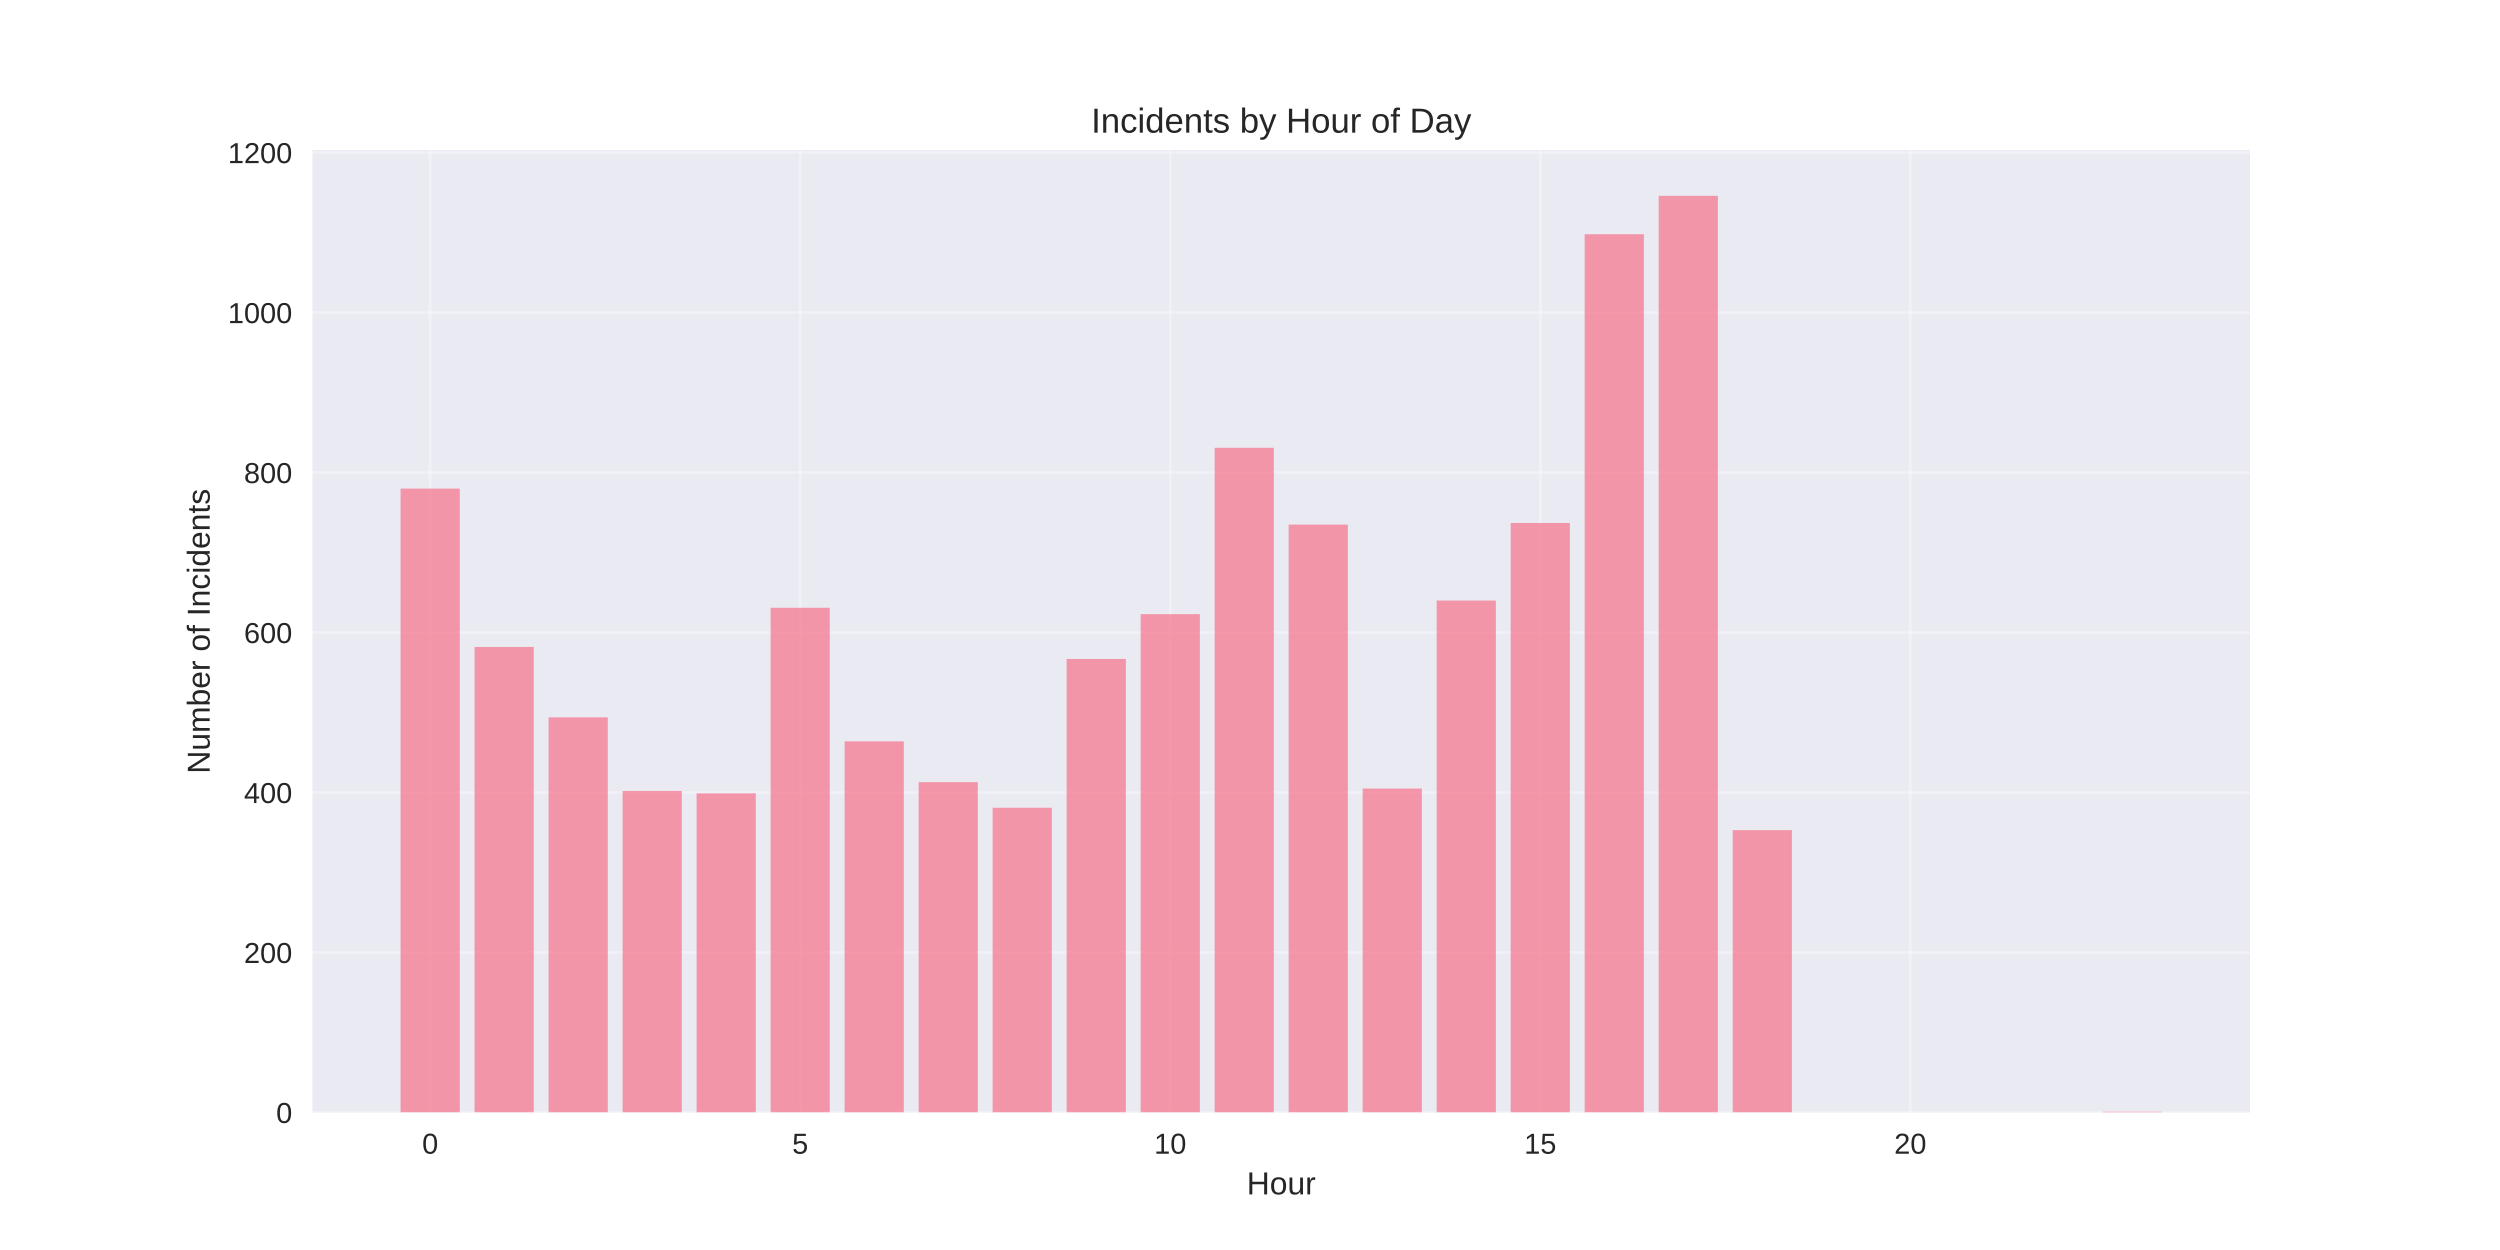
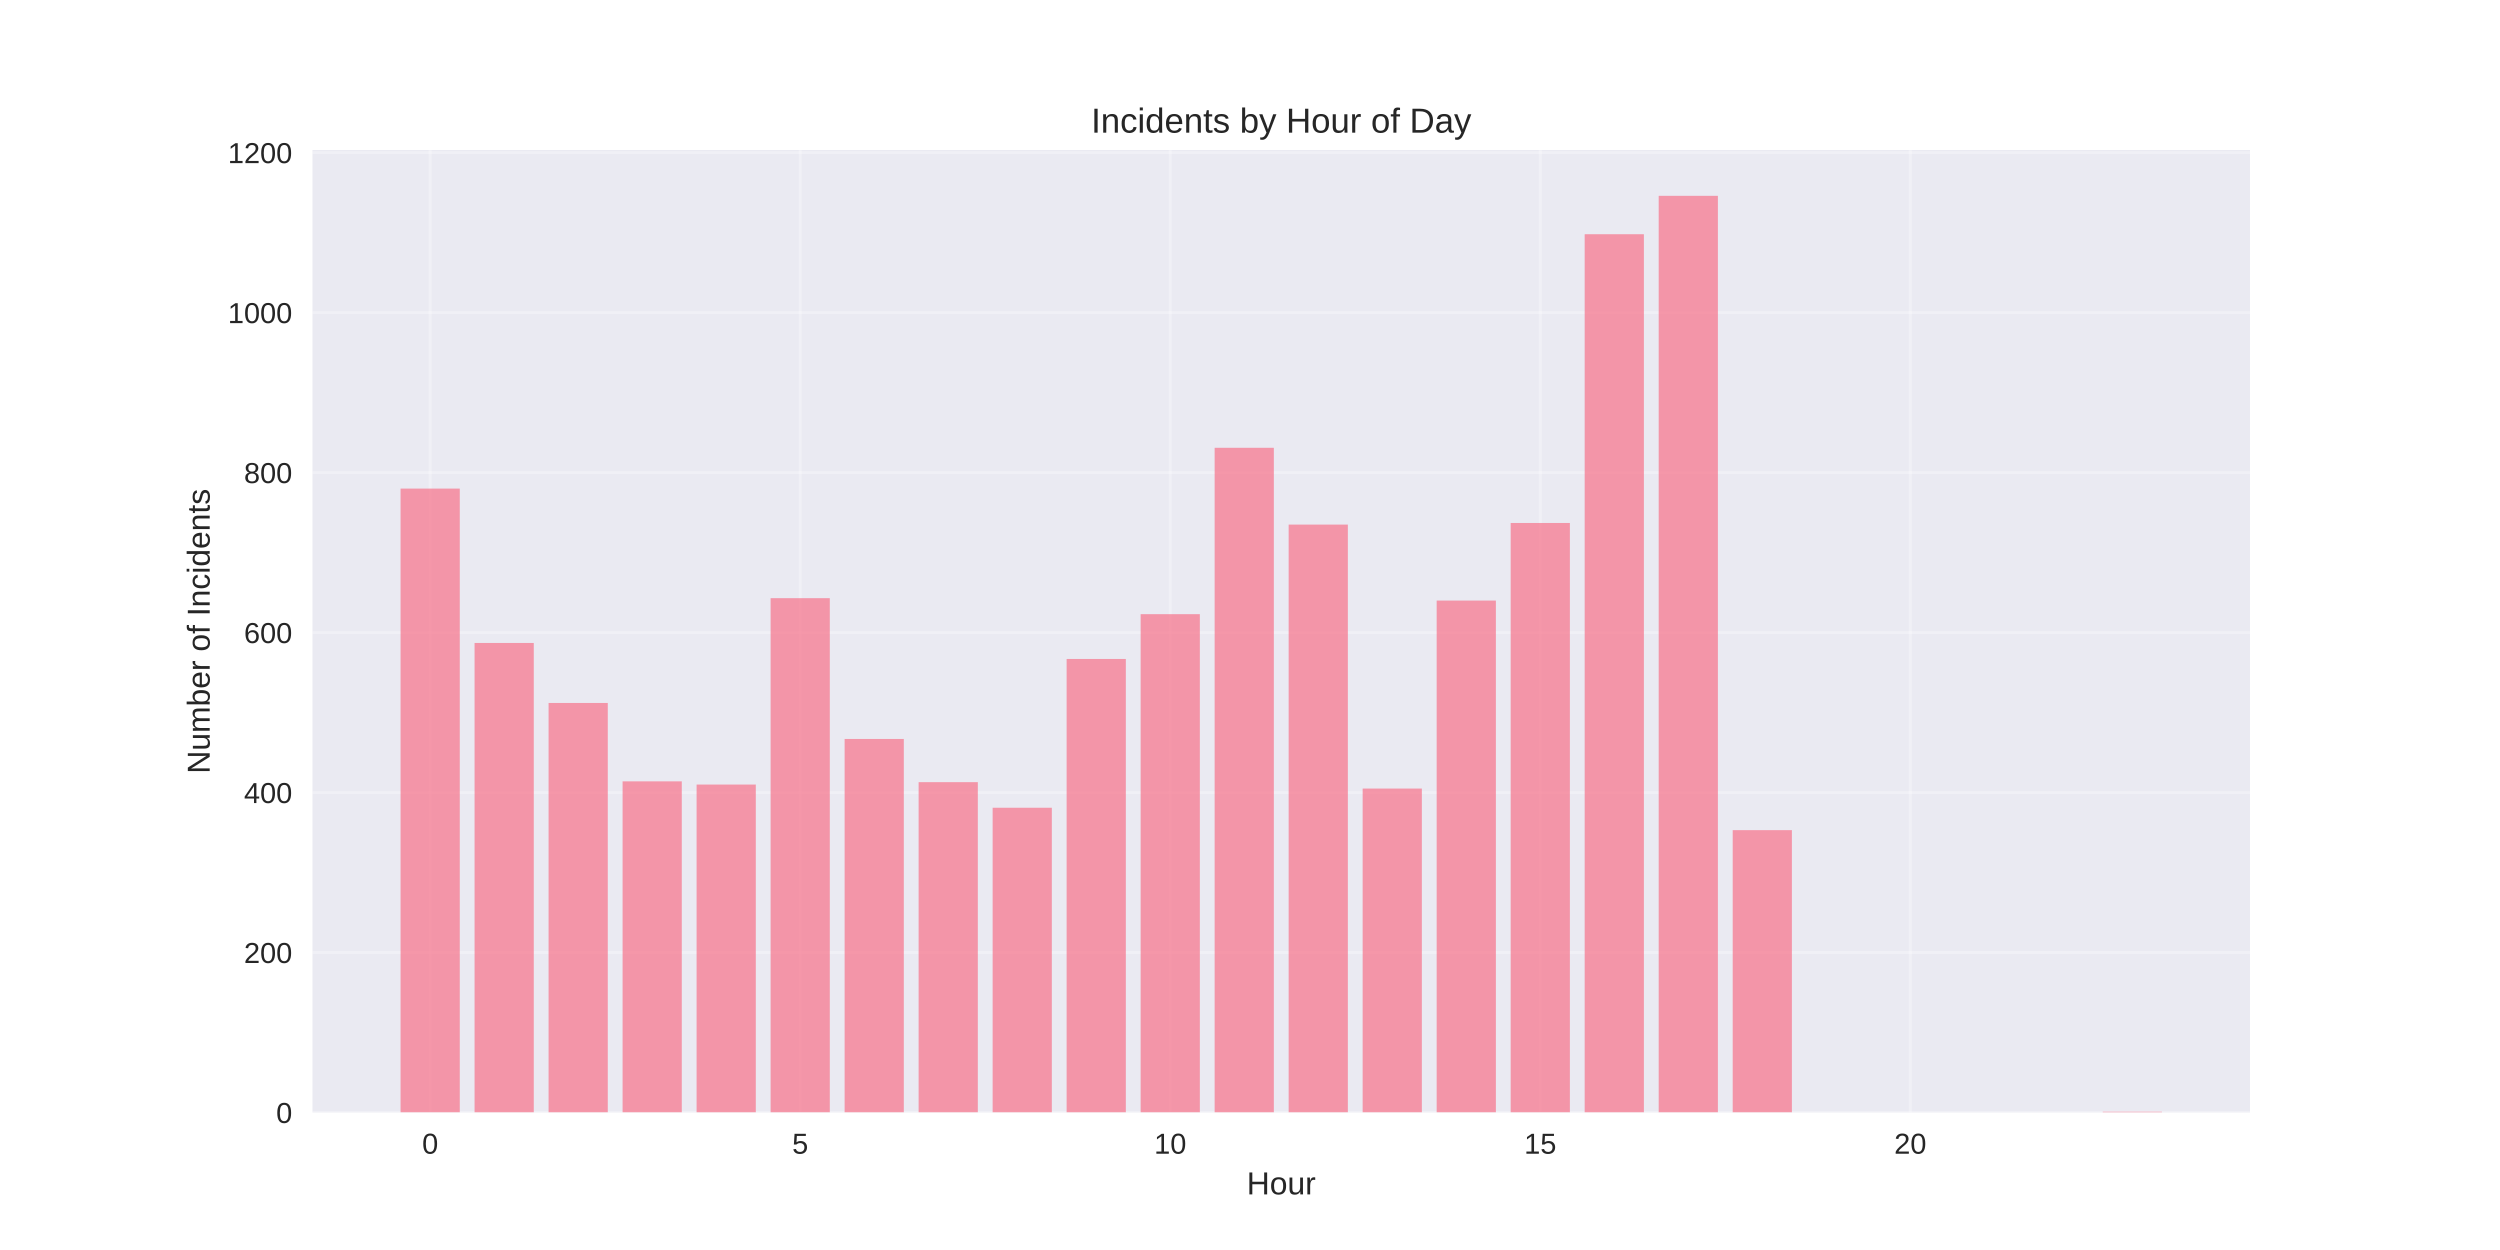
<svg xmlns="http://www.w3.org/2000/svg" width="864pt" height="432pt" viewBox="0 0 864 432" version="1.1">
  <defs>
    <style type="text/css">*{stroke-linejoin: round; stroke-linecap: butt}</style>
  </defs>
  <g id="figure_1">
    <g id="patch_1">
      <path d="M 0 432  L 864 432  L 864 0  L 0 0  z " style="fill: #ffffff" />
    </g>
    <g id="axes_1">
      <g id="patch_2">
        <path d="M 108 384.48  L 777.6 384.48  L 777.6 51.84  L 108 51.84  z " style="fill: #eaeaf2" />
      </g>
      <g id="matplotlib.axis_1">
        <g id="xtick_1">
          <g id="line2d_1">
-             <path d="M 148.667 384.48  L 148.667 51.84  " clip-path="url(#p9a47e0e62b)" style="fill: none; stroke: #ffffff; stroke-opacity: 0.3; stroke-linecap: round" />
+             <path d="M 148.667 384.48  L 148.667 51.84  " clip-path="url(#p4561d4590c)" style="fill: none; stroke: #ffffff; stroke-opacity: 0.3; stroke-linecap: round" />
          </g>
          <g id="line2d_2" />
          <g id="text_1">
            <text style="fill: #262626; font: 10px 'Arial', 'Liberation Sans', 'DejaVu Sans', 'Bitstream Vera Sans', sans-serif; text-anchor: middle" x="148.667" y="398.727" transform="rotate(-0 148.6671 398.7269)">0</text>
          </g>
        </g>
        <g id="xtick_2">
          <g id="line2d_3">
-             <path d="M 276.551 384.48  L 276.551 51.84  " clip-path="url(#p9a47e0e62b)" style="fill: none; stroke: #ffffff; stroke-opacity: 0.3; stroke-linecap: round" />
+             <path d="M 276.551 384.48  L 276.551 51.84  " clip-path="url(#p4561d4590c)" style="fill: none; stroke: #ffffff; stroke-opacity: 0.3; stroke-linecap: round" />
          </g>
          <g id="line2d_4" />
          <g id="text_2">
            <text style="fill: #262626; font: 10px 'Arial', 'Liberation Sans', 'DejaVu Sans', 'Bitstream Vera Sans', sans-serif; text-anchor: middle" x="276.551" y="398.727" transform="rotate(-0 276.551 398.7269)">5</text>
          </g>
        </g>
        <g id="xtick_3">
          <g id="line2d_5">
-             <path d="M 404.435 384.48  L 404.435 51.84  " clip-path="url(#p9a47e0e62b)" style="fill: none; stroke: #ffffff; stroke-opacity: 0.3; stroke-linecap: round" />
+             <path d="M 404.435 384.48  L 404.435 51.84  " clip-path="url(#p4561d4590c)" style="fill: none; stroke: #ffffff; stroke-opacity: 0.3; stroke-linecap: round" />
          </g>
          <g id="line2d_6" />
          <g id="text_3">
            <text style="fill: #262626; font: 10px 'Arial', 'Liberation Sans', 'DejaVu Sans', 'Bitstream Vera Sans', sans-serif; text-anchor: middle" x="404.435" y="398.727" transform="rotate(-0 404.4348 398.7269)">10</text>
          </g>
        </g>
        <g id="xtick_4">
          <g id="line2d_7">
-             <path d="M 532.319 384.48  L 532.319 51.84  " clip-path="url(#p9a47e0e62b)" style="fill: none; stroke: #ffffff; stroke-opacity: 0.3; stroke-linecap: round" />
+             <path d="M 532.319 384.48  L 532.319 51.84  " clip-path="url(#p4561d4590c)" style="fill: none; stroke: #ffffff; stroke-opacity: 0.3; stroke-linecap: round" />
          </g>
          <g id="line2d_8" />
          <g id="text_4">
            <text style="fill: #262626; font: 10px 'Arial', 'Liberation Sans', 'DejaVu Sans', 'Bitstream Vera Sans', sans-serif; text-anchor: middle" x="532.319" y="398.727" transform="rotate(-0 532.3187 398.7269)">15</text>
          </g>
        </g>
        <g id="xtick_5">
          <g id="line2d_9">
-             <path d="M 660.203 384.48  L 660.203 51.84  " clip-path="url(#p9a47e0e62b)" style="fill: none; stroke: #ffffff; stroke-opacity: 0.3; stroke-linecap: round" />
+             <path d="M 660.203 384.48  L 660.203 51.84  " clip-path="url(#p4561d4590c)" style="fill: none; stroke: #ffffff; stroke-opacity: 0.3; stroke-linecap: round" />
          </g>
          <g id="line2d_10" />
          <g id="text_5">
            <text style="fill: #262626; font: 10px 'Arial', 'Liberation Sans', 'DejaVu Sans', 'Bitstream Vera Sans', sans-serif; text-anchor: middle" x="660.203" y="398.727" transform="rotate(-0 660.2026 398.7269)">20</text>
          </g>
        </g>
        <g id="text_6">
          <text style="fill: #262626; font: 11px 'Arial', 'Liberation Sans', 'DejaVu Sans', 'Bitstream Vera Sans', sans-serif; text-anchor: middle" x="442.8" y="412.773" transform="rotate(-0 442.8 412.7734)">Hour</text>
        </g>
      </g>
      <g id="matplotlib.axis_2">
        <g id="ytick_1">
          <g id="line2d_11">
-             <path d="M 108 384.48  L 777.6 384.48  " clip-path="url(#p9a47e0e62b)" style="fill: none; stroke: #ffffff; stroke-opacity: 0.3; stroke-linecap: round" />
+             <path d="M 108 384.48  L 777.6 384.48  " clip-path="url(#p4561d4590c)" style="fill: none; stroke: #ffffff; stroke-opacity: 0.3; stroke-linecap: round" />
          </g>
          <g id="line2d_12" />
          <g id="text_7">
            <text style="fill: #262626; font: 10px 'Arial', 'Liberation Sans', 'DejaVu Sans', 'Bitstream Vera Sans', sans-serif; text-anchor: end" x="101" y="388.103" transform="rotate(-0 101 388.1034)">0</text>
          </g>
        </g>
        <g id="ytick_2">
          <g id="line2d_13">
-             <path d="M 108 329.192  L 777.6 329.192  " clip-path="url(#p9a47e0e62b)" style="fill: none; stroke: #ffffff; stroke-opacity: 0.3; stroke-linecap: round" />
+             <path d="M 108 329.192  L 777.6 329.192  " clip-path="url(#p4561d4590c)" style="fill: none; stroke: #ffffff; stroke-opacity: 0.3; stroke-linecap: round" />
          </g>
          <g id="line2d_14" />
          <g id="text_8">
            <text style="fill: #262626; font: 10px 'Arial', 'Liberation Sans', 'DejaVu Sans', 'Bitstream Vera Sans', sans-serif; text-anchor: end" x="101" y="332.815" transform="rotate(-0 101 332.8155)">200</text>
          </g>
        </g>
        <g id="ytick_3">
          <g id="line2d_15">
-             <path d="M 108 273.904  L 777.6 273.904  " clip-path="url(#p9a47e0e62b)" style="fill: none; stroke: #ffffff; stroke-opacity: 0.3; stroke-linecap: round" />
+             <path d="M 108 273.904  L 777.6 273.904  " clip-path="url(#p4561d4590c)" style="fill: none; stroke: #ffffff; stroke-opacity: 0.3; stroke-linecap: round" />
          </g>
          <g id="line2d_16" />
          <g id="text_9">
            <text style="fill: #262626; font: 10px 'Arial', 'Liberation Sans', 'DejaVu Sans', 'Bitstream Vera Sans', sans-serif; text-anchor: end" x="101" y="277.528" transform="rotate(-0 101 277.5275)">400</text>
          </g>
        </g>
        <g id="ytick_4">
          <g id="line2d_17">
-             <path d="M 108 218.616  L 777.6 218.616  " clip-path="url(#p9a47e0e62b)" style="fill: none; stroke: #ffffff; stroke-opacity: 0.3; stroke-linecap: round" />
+             <path d="M 108 218.616  L 777.6 218.616  " clip-path="url(#p4561d4590c)" style="fill: none; stroke: #ffffff; stroke-opacity: 0.3; stroke-linecap: round" />
          </g>
          <g id="line2d_18" />
          <g id="text_10">
            <text style="fill: #262626; font: 10px 'Arial', 'Liberation Sans', 'DejaVu Sans', 'Bitstream Vera Sans', sans-serif; text-anchor: end" x="101" y="222.24" transform="rotate(-0 101 222.2396)">600</text>
          </g>
        </g>
        <g id="ytick_5">
          <g id="line2d_19">
-             <path d="M 108 163.328  L 777.6 163.328  " clip-path="url(#p9a47e0e62b)" style="fill: none; stroke: #ffffff; stroke-opacity: 0.3; stroke-linecap: round" />
+             <path d="M 108 163.328  L 777.6 163.328  " clip-path="url(#p4561d4590c)" style="fill: none; stroke: #ffffff; stroke-opacity: 0.3; stroke-linecap: round" />
          </g>
          <g id="line2d_20" />
          <g id="text_11">
            <text style="fill: #262626; font: 10px 'Arial', 'Liberation Sans', 'DejaVu Sans', 'Bitstream Vera Sans', sans-serif; text-anchor: end" x="101" y="166.952" transform="rotate(-0 101 166.9516)">800</text>
          </g>
        </g>
        <g id="ytick_6">
          <g id="line2d_21">
-             <path d="M 108 108.04  L 777.6 108.04  " clip-path="url(#p9a47e0e62b)" style="fill: none; stroke: #ffffff; stroke-opacity: 0.3; stroke-linecap: round" />
+             <path d="M 108 108.04  L 777.6 108.04  " clip-path="url(#p4561d4590c)" style="fill: none; stroke: #ffffff; stroke-opacity: 0.3; stroke-linecap: round" />
          </g>
          <g id="line2d_22" />
          <g id="text_12">
            <text style="fill: #262626; font: 10px 'Arial', 'Liberation Sans', 'DejaVu Sans', 'Bitstream Vera Sans', sans-serif; text-anchor: end" x="101" y="111.664" transform="rotate(-0 101 111.6636)">1000</text>
          </g>
        </g>
        <g id="ytick_7">
          <g id="line2d_23">
-             <path d="M 108 52.752  L 777.6 52.752  " clip-path="url(#p9a47e0e62b)" style="fill: none; stroke: #ffffff; stroke-opacity: 0.3; stroke-linecap: round" />
+             <path d="M 108 52.752  L 777.6 52.752  " clip-path="url(#p4561d4590c)" style="fill: none; stroke: #ffffff; stroke-opacity: 0.3; stroke-linecap: round" />
          </g>
          <g id="line2d_24" />
          <g id="text_13">
            <text style="fill: #262626; font: 10px 'Arial', 'Liberation Sans', 'DejaVu Sans', 'Bitstream Vera Sans', sans-serif; text-anchor: end" x="101" y="56.376" transform="rotate(-0 101 56.37569)">1200</text>
          </g>
        </g>
        <g id="text_14">
          <text style="fill: #262626; font: 11px 'Arial', 'Liberation Sans', 'DejaVu Sans', 'Bitstream Vera Sans', sans-serif; text-anchor: middle" x="72.474" y="218.16" transform="rotate(-90 72.47375 218.16)">Number of Incidents</text>
        </g>
      </g>
      <g id="patch_3">
-         <path d="M 138.436 384.48  L 158.898 384.48  L 158.898 168.857  L 138.436 168.857  z " clip-path="url(#p9a47e0e62b)" style="fill: #f77189; opacity: 0.7" />
+         <path d="M 138.436 384.48  L 158.898 384.48  L 158.898 168.857  L 138.436 168.857  z " clip-path="url(#p4561d4590c)" style="fill: #f77189; opacity: 0.7" />
      </g>
      <g id="patch_4">
-         <path d="M 164.013 384.48  L 184.475 384.48  L 184.475 223.592  L 164.013 223.592  z " clip-path="url(#p9a47e0e62b)" style="fill: #f77189; opacity: 0.7" />
+         <path d="M 164.013 384.48  L 184.475 384.48  L 184.475 222.21  L 164.013 222.21  z " clip-path="url(#p4561d4590c)" style="fill: #f77189; opacity: 0.7" />
      </g>
      <g id="patch_5">
-         <path d="M 189.59 384.48  L 210.051 384.48  L 210.051 247.919  L 189.59 247.919  z " clip-path="url(#p9a47e0e62b)" style="fill: #f77189; opacity: 0.7" />
+         <path d="M 189.59 384.48  L 210.051 384.48  L 210.051 242.943  L 189.59 242.943  z " clip-path="url(#p4561d4590c)" style="fill: #f77189; opacity: 0.7" />
      </g>
      <g id="patch_6">
-         <path d="M 215.167 384.48  L 235.628 384.48  L 235.628 273.351  L 215.167 273.351  z " clip-path="url(#p9a47e0e62b)" style="fill: #f77189; opacity: 0.7" />
+         <path d="M 215.167 384.48  L 235.628 384.48  L 235.628 270.034  L 215.167 270.034  z " clip-path="url(#p4561d4590c)" style="fill: #f77189; opacity: 0.7" />
      </g>
      <g id="patch_7">
-         <path d="M 240.743 384.48  L 261.205 384.48  L 261.205 274.181  L 240.743 274.181  z " clip-path="url(#p9a47e0e62b)" style="fill: #f77189; opacity: 0.7" />
+         <path d="M 240.743 384.48  L 261.205 384.48  L 261.205 271.14  L 240.743 271.14  z " clip-path="url(#p4561d4590c)" style="fill: #f77189; opacity: 0.7" />
      </g>
      <g id="patch_8">
-         <path d="M 266.32 384.48  L 286.782 384.48  L 286.782 210.046  L 266.32 210.046  z " clip-path="url(#p9a47e0e62b)" style="fill: #f77189; opacity: 0.7" />
+         <path d="M 266.32 384.48  L 286.782 384.48  L 286.782 206.729  L 266.32 206.729  z " clip-path="url(#p4561d4590c)" style="fill: #f77189; opacity: 0.7" />
      </g>
      <g id="patch_9">
-         <path d="M 291.897 384.48  L 312.358 384.48  L 312.358 256.212  L 291.897 256.212  z " clip-path="url(#p9a47e0e62b)" style="fill: #f77189; opacity: 0.7" />
+         <path d="M 291.897 384.48  L 312.358 384.48  L 312.358 255.383  L 291.897 255.383  z " clip-path="url(#p4561d4590c)" style="fill: #f77189; opacity: 0.7" />
      </g>
      <g id="patch_10">
-         <path d="M 317.474 384.48  L 337.935 384.48  L 337.935 270.31  L 317.474 270.31  z " clip-path="url(#p9a47e0e62b)" style="fill: #f77189; opacity: 0.7" />
+         <path d="M 317.474 384.48  L 337.935 384.48  L 337.935 270.31  L 317.474 270.31  z " clip-path="url(#p4561d4590c)" style="fill: #f77189; opacity: 0.7" />
      </g>
      <g id="patch_11">
-         <path d="M 343.051 384.48  L 363.512 384.48  L 363.512 279.156  L 343.051 279.156  z " clip-path="url(#p9a47e0e62b)" style="fill: #f77189; opacity: 0.7" />
+         <path d="M 343.051 384.48  L 363.512 384.48  L 363.512 279.156  L 343.051 279.156  z " clip-path="url(#p4561d4590c)" style="fill: #f77189; opacity: 0.7" />
      </g>
      <g id="patch_12">
-         <path d="M 368.627 384.48  L 389.089 384.48  L 389.089 227.739  L 368.627 227.739  z " clip-path="url(#p9a47e0e62b)" style="fill: #f77189; opacity: 0.7" />
+         <path d="M 368.627 384.48  L 389.089 384.48  L 389.089 227.739  L 368.627 227.739  z " clip-path="url(#p4561d4590c)" style="fill: #f77189; opacity: 0.7" />
      </g>
      <g id="patch_13">
-         <path d="M 394.204 384.48  L 414.666 384.48  L 414.666 212.258  L 394.204 212.258  z " clip-path="url(#p9a47e0e62b)" style="fill: #f77189; opacity: 0.7" />
+         <path d="M 394.204 384.48  L 414.666 384.48  L 414.666 212.258  L 394.204 212.258  z " clip-path="url(#p4561d4590c)" style="fill: #f77189; opacity: 0.7" />
      </g>
      <g id="patch_14">
-         <path d="M 419.781 384.48  L 440.242 384.48  L 440.242 154.759  L 419.781 154.759  z " clip-path="url(#p9a47e0e62b)" style="fill: #f77189; opacity: 0.7" />
+         <path d="M 419.781 384.48  L 440.242 384.48  L 440.242 154.759  L 419.781 154.759  z " clip-path="url(#p4561d4590c)" style="fill: #f77189; opacity: 0.7" />
      </g>
      <g id="patch_15">
-         <path d="M 445.358 384.48  L 465.819 384.48  L 465.819 181.297  L 445.358 181.297  z " clip-path="url(#p9a47e0e62b)" style="fill: #f77189; opacity: 0.7" />
+         <path d="M 445.358 384.48  L 465.819 384.48  L 465.819 181.297  L 445.358 181.297  z " clip-path="url(#p4561d4590c)" style="fill: #f77189; opacity: 0.7" />
      </g>
      <g id="patch_16">
-         <path d="M 470.934 384.48  L 491.396 384.48  L 491.396 272.522  L 470.934 272.522  z " clip-path="url(#p9a47e0e62b)" style="fill: #f77189; opacity: 0.7" />
+         <path d="M 470.934 384.48  L 491.396 384.48  L 491.396 272.522  L 470.934 272.522  z " clip-path="url(#p4561d4590c)" style="fill: #f77189; opacity: 0.7" />
      </g>
      <g id="patch_17">
-         <path d="M 496.511 384.48  L 516.973 384.48  L 516.973 207.559  L 496.511 207.559  z " clip-path="url(#p9a47e0e62b)" style="fill: #f77189; opacity: 0.7" />
+         <path d="M 496.511 384.48  L 516.973 384.48  L 516.973 207.559  L 496.511 207.559  z " clip-path="url(#p4561d4590c)" style="fill: #f77189; opacity: 0.7" />
      </g>
      <g id="patch_18">
-         <path d="M 522.088 384.48  L 542.549 384.48  L 542.549 180.744  L 522.088 180.744  z " clip-path="url(#p9a47e0e62b)" style="fill: #f77189; opacity: 0.7" />
+         <path d="M 522.088 384.48  L 542.549 384.48  L 542.549 180.744  L 522.088 180.744  z " clip-path="url(#p4561d4590c)" style="fill: #f77189; opacity: 0.7" />
      </g>
      <g id="patch_19">
-         <path d="M 547.665 384.48  L 568.126 384.48  L 568.126 80.949  L 547.665 80.949  z " clip-path="url(#p9a47e0e62b)" style="fill: #f77189; opacity: 0.7" />
+         <path d="M 547.665 384.48  L 568.126 384.48  L 568.126 80.949  L 547.665 80.949  z " clip-path="url(#p4561d4590c)" style="fill: #f77189; opacity: 0.7" />
      </g>
      <g id="patch_20">
-         <path d="M 573.242 384.48  L 593.703 384.48  L 593.703 67.68  L 573.242 67.68  z " clip-path="url(#p9a47e0e62b)" style="fill: #f77189; opacity: 0.7" />
+         <path d="M 573.242 384.48  L 593.703 384.48  L 593.703 67.68  L 573.242 67.68  z " clip-path="url(#p4561d4590c)" style="fill: #f77189; opacity: 0.7" />
      </g>
      <g id="patch_21">
-         <path d="M 598.818 384.48  L 619.28 384.48  L 619.28 286.897  L 598.818 286.897  z " clip-path="url(#p9a47e0e62b)" style="fill: #f77189; opacity: 0.7" />
+         <path d="M 598.818 384.48  L 619.28 384.48  L 619.28 286.897  L 598.818 286.897  z " clip-path="url(#p4561d4590c)" style="fill: #f77189; opacity: 0.7" />
      </g>
      <g id="patch_22">
-         <path d="M 726.702 384.48  L 747.164 384.48  L 747.164 384.204  L 726.702 384.204  z " clip-path="url(#p9a47e0e62b)" style="fill: #f77189; opacity: 0.7" />
+         <path d="M 726.702 384.48  L 747.164 384.48  L 747.164 384.204  L 726.702 384.204  z " clip-path="url(#p4561d4590c)" style="fill: #f77189; opacity: 0.7" />
      </g>
      <g id="patch_23">
        <path d="M 108 384.48  L 108 51.84  " style="fill: none" />
      </g>
      <g id="patch_24">
        <path d="M 777.6 384.48  L 777.6 51.84  " style="fill: none" />
      </g>
      <g id="patch_25">
        <path d="M 108 384.48  L 777.6 384.48  " style="fill: none" />
      </g>
      <g id="patch_26">
        <path d="M 108 51.84  L 777.6 51.84  " style="fill: none" />
      </g>
      <g id="text_15">
        <text style="fill: #262626; font: 12px 'Arial', 'Liberation Sans', 'DejaVu Sans', 'Bitstream Vera Sans', sans-serif; text-anchor: middle" x="442.8" y="45.84" transform="rotate(-0 442.8 45.84)">Incidents by Hour of Day</text>
      </g>
    </g>
  </g>
  <defs>
-     <clipPath id="p9a47e0e62b">
+     <clipPath id="p4561d4590c">
      <rect x="108" y="51.84" width="669.6" height="332.64" />
    </clipPath>
  </defs>
</svg>
